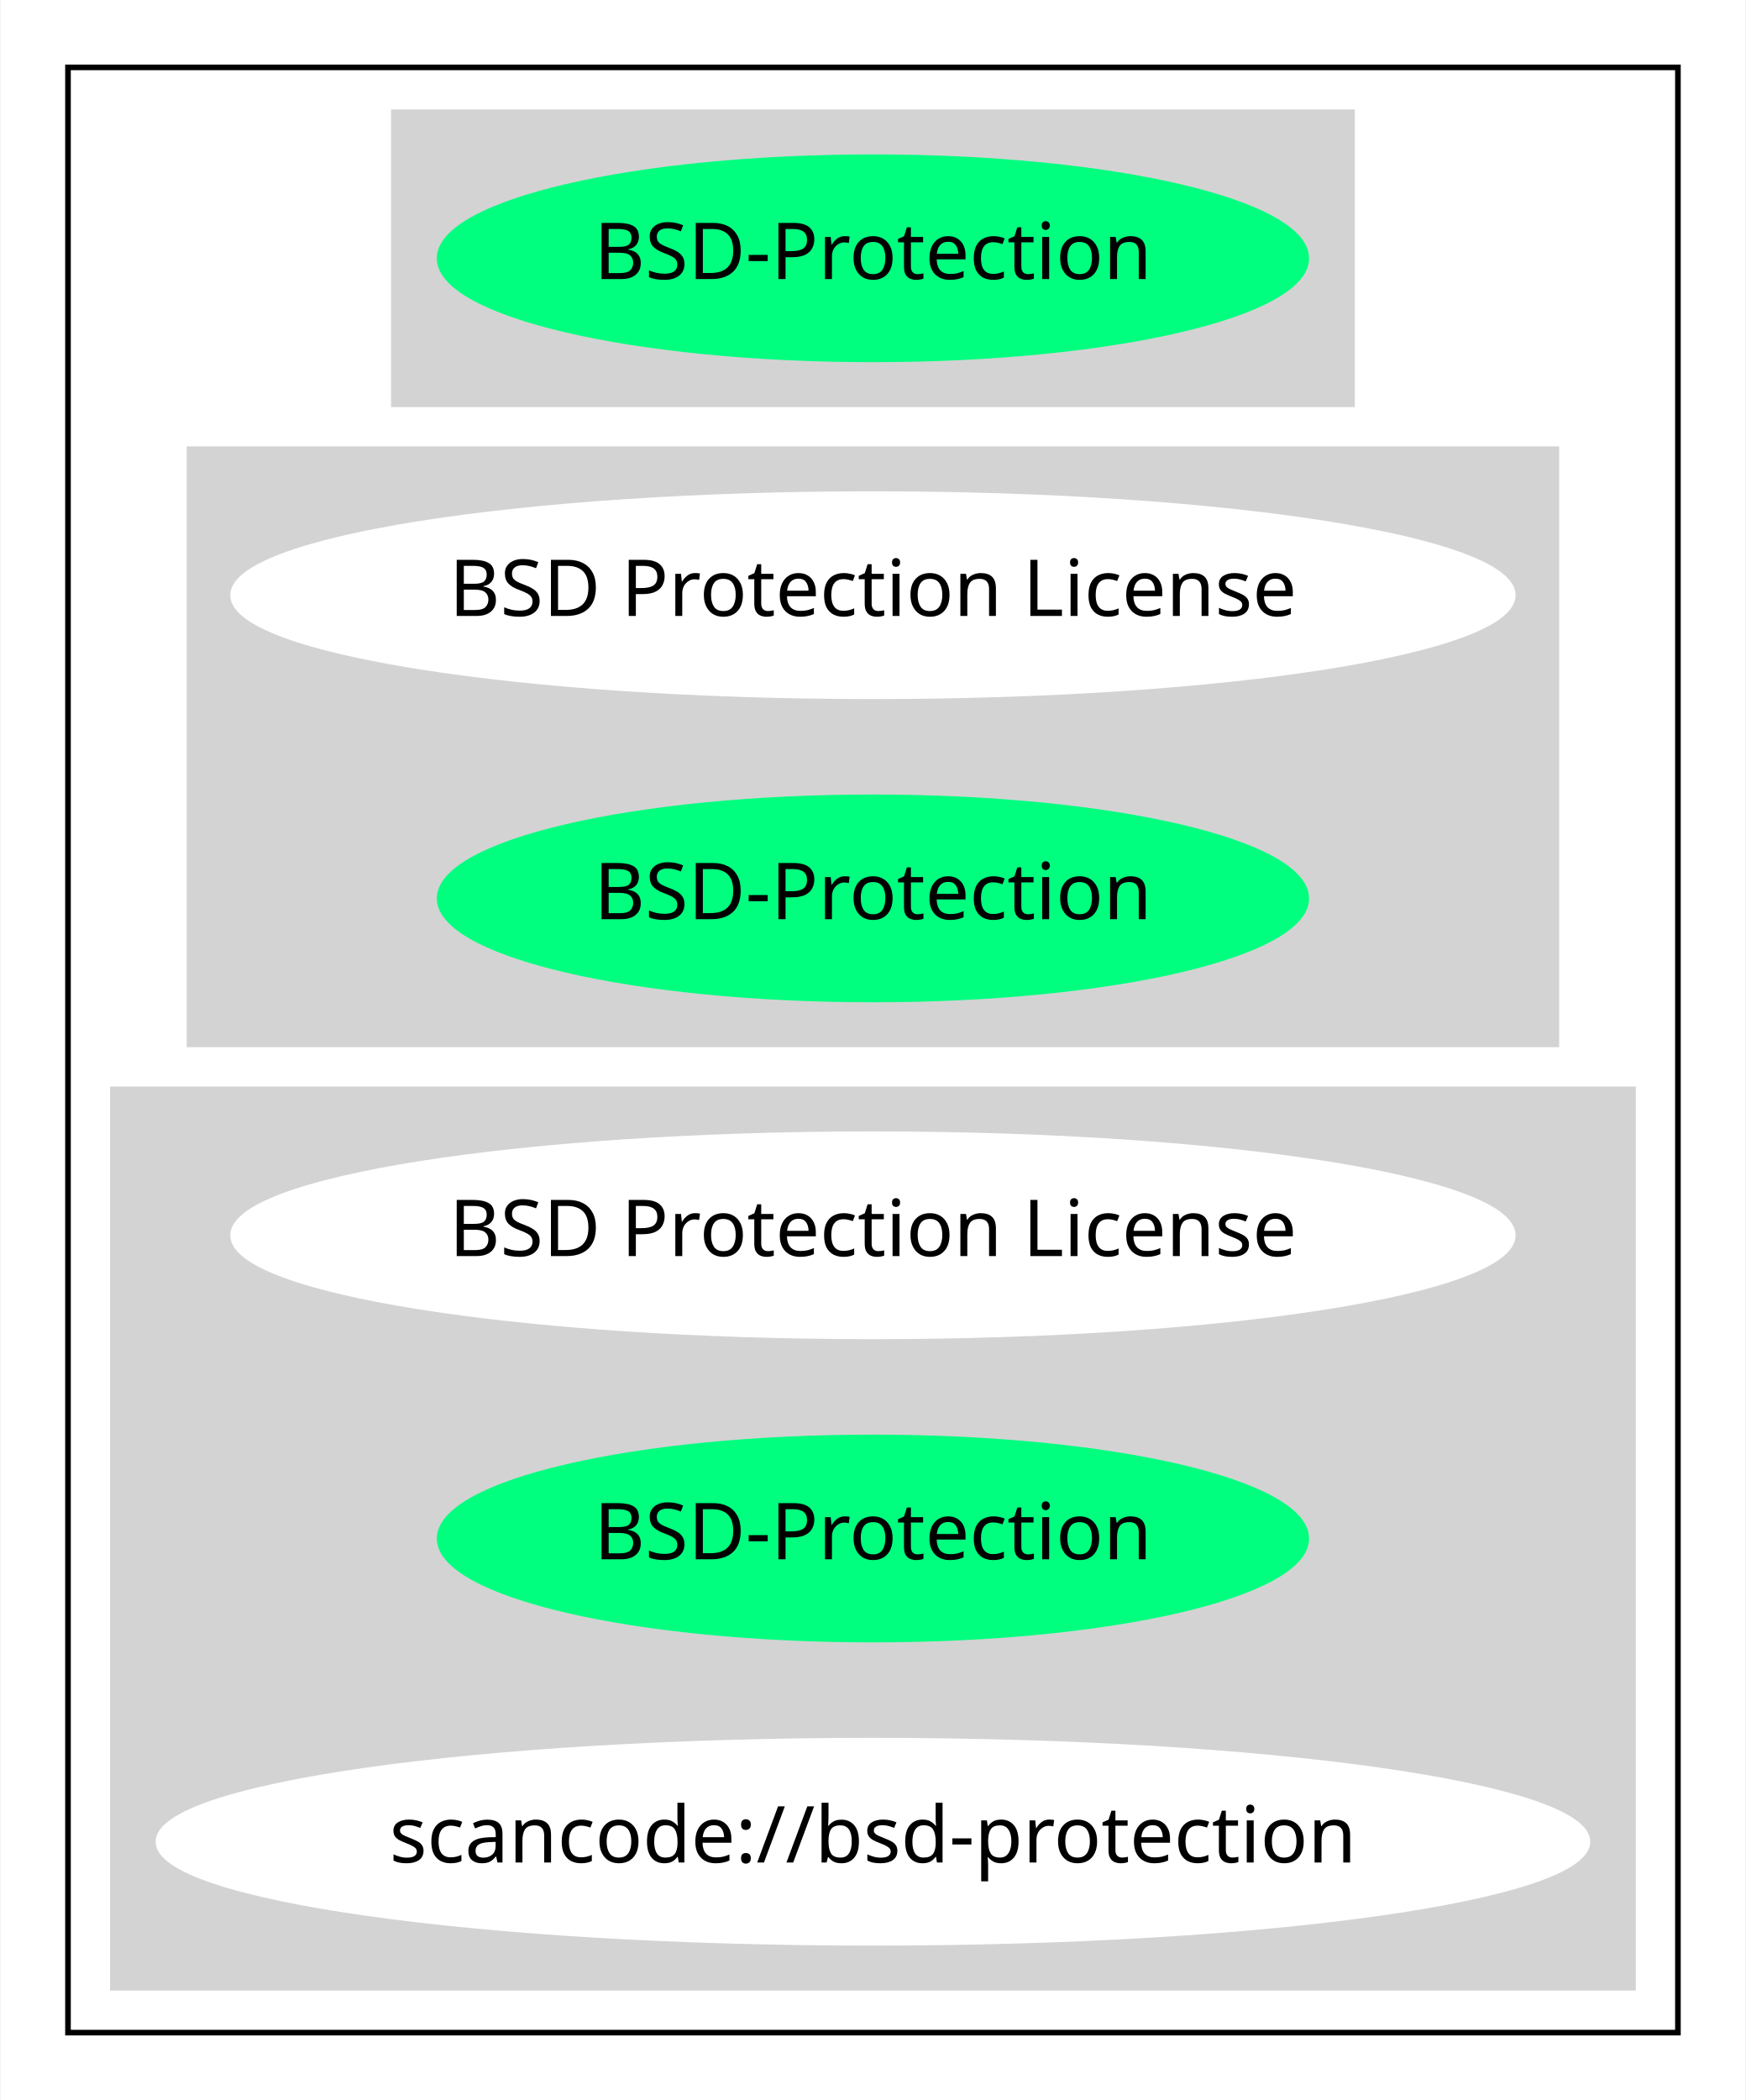
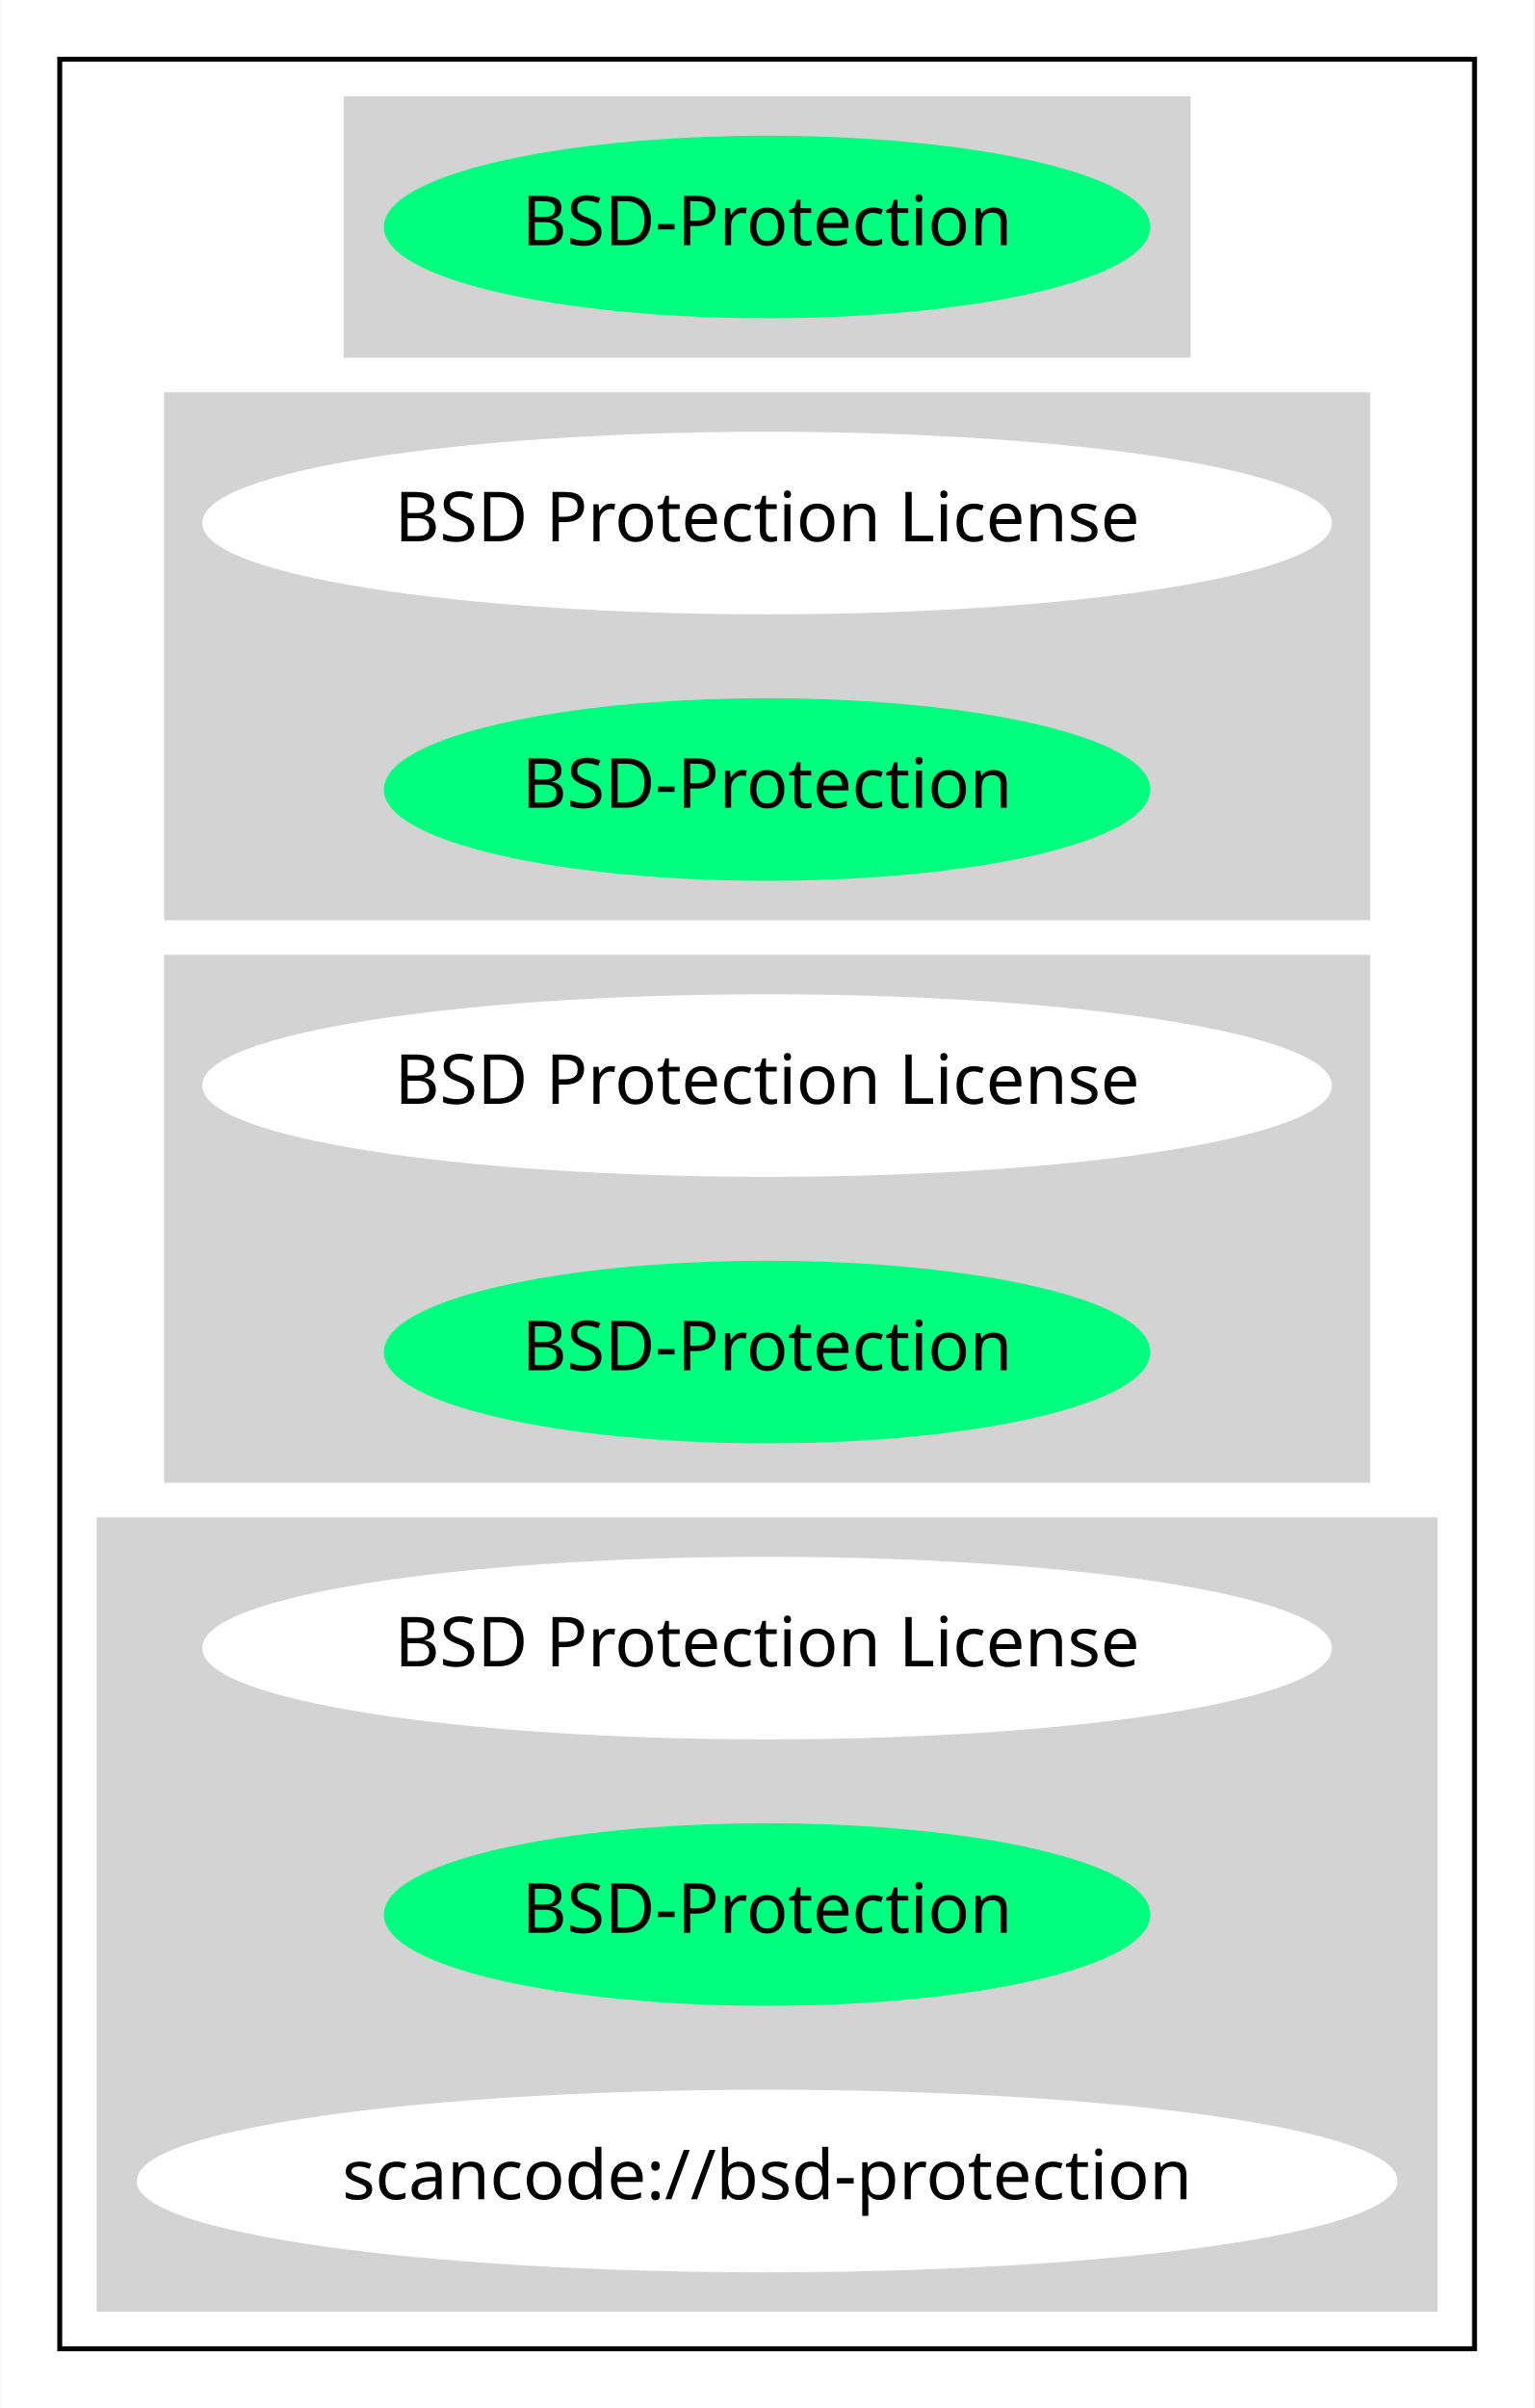
- <svg xmlns="http://www.w3.org/2000/svg" width="311pt" height="374pt" viewBox="0.00 0.00 310.78 374.00">
-   <g id="graph0" class="graph" transform="scale(1 1) rotate(0) translate(4 370)">
-     <polygon fill="white" stroke="transparent" points="-4,4 -4,-370 306.78,-370 306.78,4 -4,4" />
+ <svg xmlns="http://www.w3.org/2000/svg" width="311pt" height="488pt" viewBox="0.00 0.00 310.78 488.00">
+   <g id="graph0" class="graph" transform="scale(1 1) rotate(0) translate(4 484)">
+     <polygon fill="white" stroke="transparent" points="-4,4 -4,-484 306.78,-484 306.78,4 -4,4" />
    <g id="clust1" class="cluster">
-       <polygon fill="none" stroke="black" points="8,-8 8,-358 294.78,-358 294.78,-8 8,-8" />
+       <polygon fill="none" stroke="black" points="8,-8 8,-472 294.78,-472 294.78,-8 8,-8" />
    </g>
    <g id="clust2" class="cluster">
-       <polygon fill="lightgray" stroke="lightgray" points="66.05,-298 66.05,-350 236.73,-350 236.73,-298 66.05,-298" />
+       <polygon fill="lightgray" stroke="lightgray" points="66.05,-412 66.05,-464 236.73,-464 236.73,-412 66.05,-412" />
    </g>
    <g id="clust3" class="cluster">
+       <polygon fill="lightgray" stroke="lightgray" points="29.65,-298 29.65,-404 273.13,-404 273.13,-298 29.65,-298" />
+     </g>
+     <g id="clust4" class="cluster">
      <polygon fill="lightgray" stroke="lightgray" points="29.65,-184 29.65,-290 273.13,-290 273.13,-184 29.65,-184" />
    </g>
-     <g id="clust4" class="cluster">
+     <g id="clust5" class="cluster">
      <polygon fill="lightgray" stroke="lightgray" points="16,-16 16,-176 286.78,-176 286.78,-16 16,-16" />
    </g>
    <g id="node1" class="node">
+       <ellipse fill="springgreen" stroke="springgreen" cx="151.39" cy="-438" rx="77.19" ry="18" />
+       <text text-anchor="middle" x="151.39" y="-434.3" font-family="Times-Roman" font-size="14.00">BSD-Protection</text>
+     </g>
+     <g id="node2" class="node">
+       <ellipse fill="white" stroke="white" cx="151.39" cy="-378" rx="113.98" ry="18" />
+       <text text-anchor="middle" x="151.39" y="-374.3" font-family="Times-Roman" font-size="14.00">BSD Protection License</text>
+     </g>
+     <g id="node3" class="node">
      <ellipse fill="springgreen" stroke="springgreen" cx="151.39" cy="-324" rx="77.19" ry="18" />
      <text text-anchor="middle" x="151.39" y="-320.3" font-family="Times-Roman" font-size="14.00">BSD-Protection</text>
    </g>
-     <g id="node2" class="node">
+     <g id="node4" class="node">
      <ellipse fill="white" stroke="white" cx="151.39" cy="-264" rx="113.98" ry="18" />
      <text text-anchor="middle" x="151.39" y="-260.3" font-family="Times-Roman" font-size="14.00">BSD Protection License</text>
    </g>
-     <g id="node3" class="node">
+     <g id="node5" class="node">
      <ellipse fill="springgreen" stroke="springgreen" cx="151.39" cy="-210" rx="77.19" ry="18" />
      <text text-anchor="middle" x="151.39" y="-206.3" font-family="Times-Roman" font-size="14.00">BSD-Protection</text>
    </g>
-     <g id="node4" class="node">
+     <g id="node6" class="node">
      <ellipse fill="white" stroke="white" cx="151.39" cy="-150" rx="113.98" ry="18" />
      <text text-anchor="middle" x="151.39" y="-146.3" font-family="Times-Roman" font-size="14.00">BSD Protection License</text>
    </g>
-     <g id="node5" class="node">
+     <g id="node7" class="node">
      <ellipse fill="springgreen" stroke="springgreen" cx="151.39" cy="-96" rx="77.19" ry="18" />
      <text text-anchor="middle" x="151.39" y="-92.3" font-family="Times-Roman" font-size="14.00">BSD-Protection</text>
    </g>
-     <g id="node6" class="node">
+     <g id="node8" class="node">
      <ellipse fill="white" stroke="white" cx="151.39" cy="-42" rx="127.28" ry="18" />
      <text text-anchor="middle" x="151.39" y="-38.3" font-family="Times-Roman" font-size="14.00">scancode://bsd-protection</text>
    </g>
  </g>
</svg>
